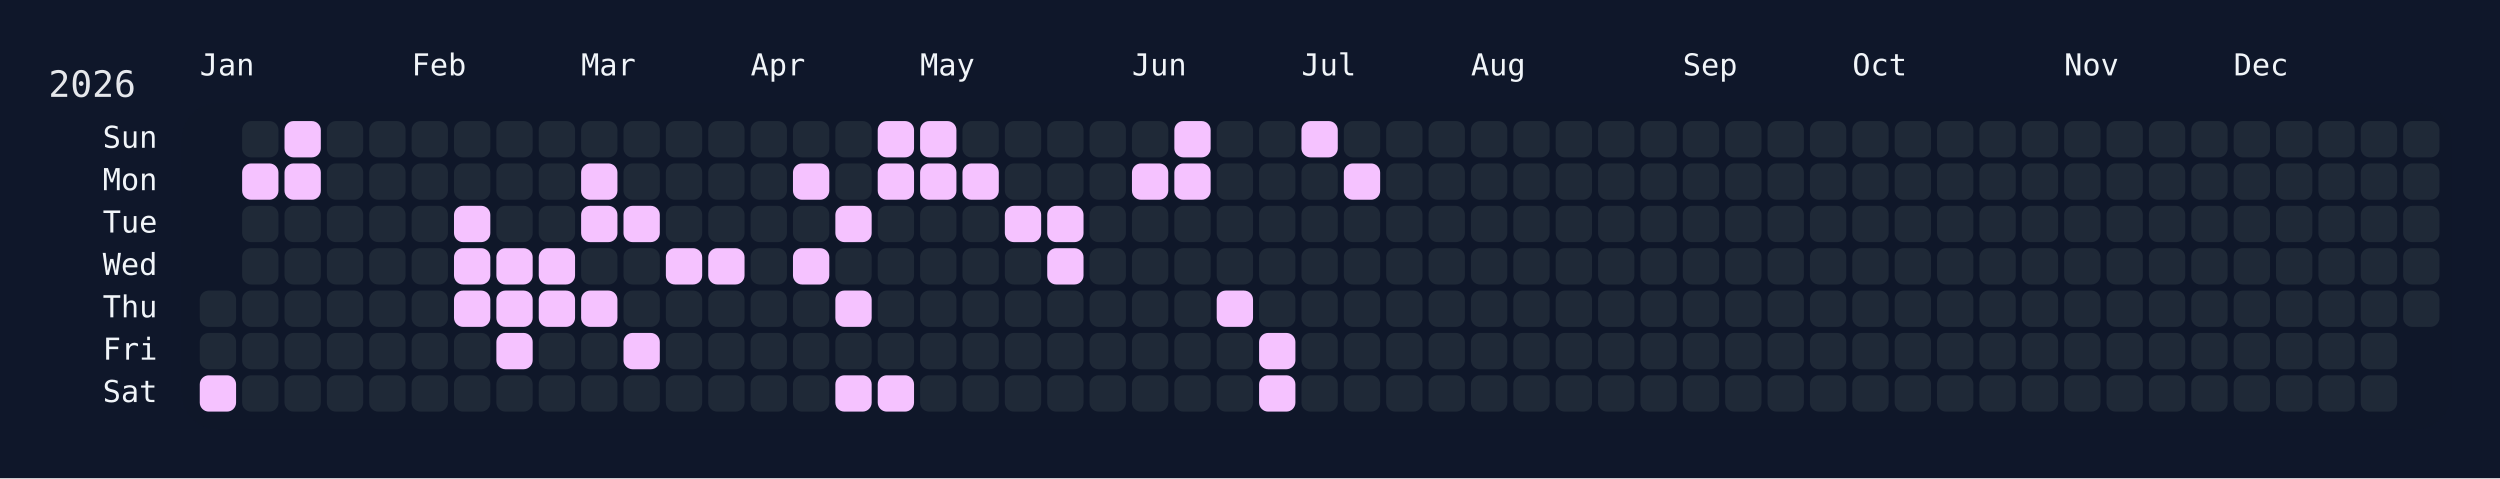
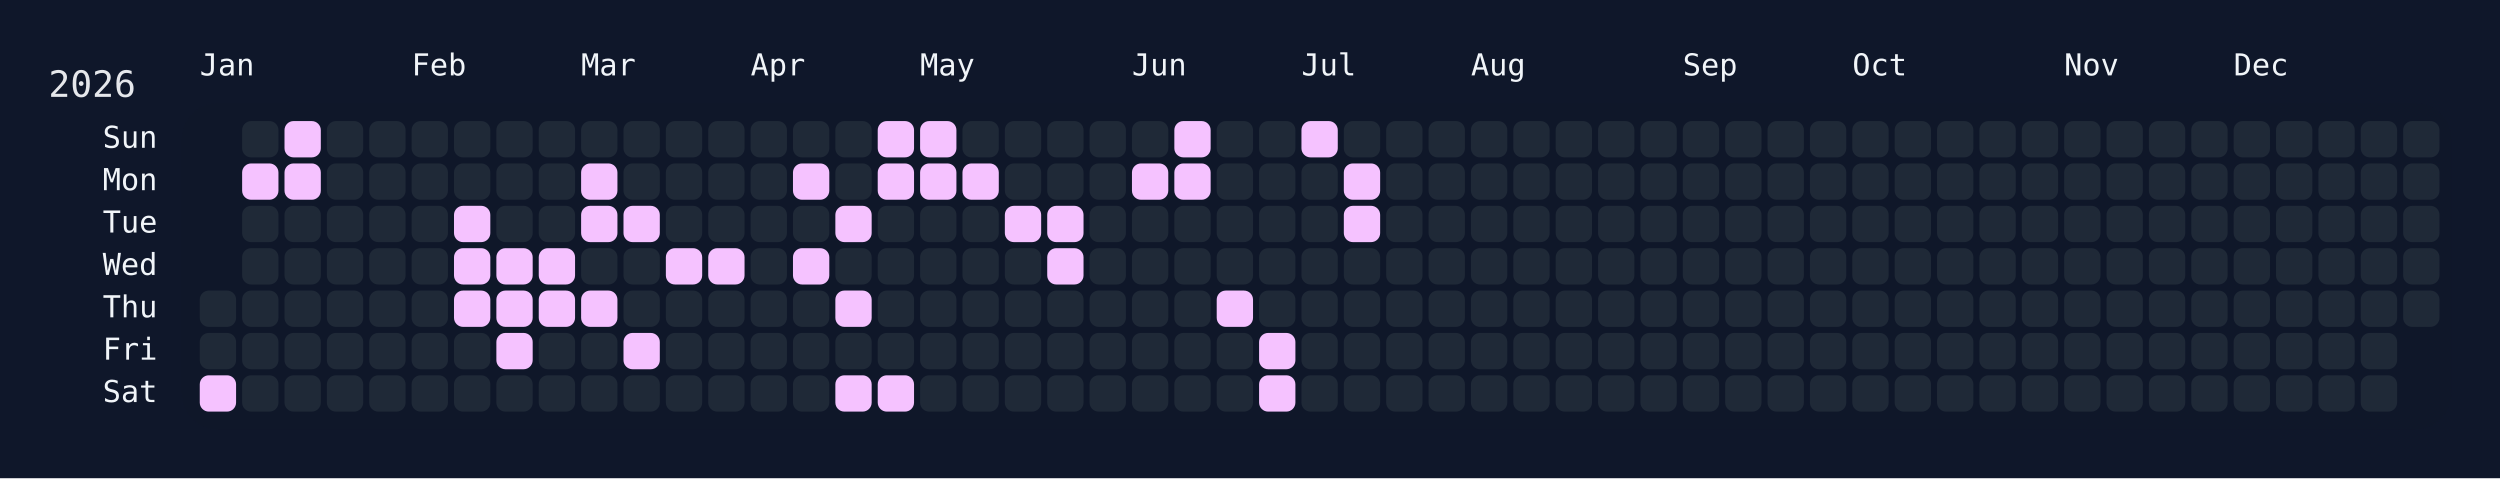
<svg xmlns="http://www.w3.org/2000/svg" width="826" height="158" viewBox="0 0 826 158">
  <rect width="826" height="158" fill="#0f172a" />
  <rect x="60" y="34" width="750" height="108" rx="12" ry="12" fill="rgba(15, 23, 42, 0.8)" />
  <text x="16" y="32" font-size="12" fill="#e5e7eb" font-family="JetBrains Mono, ui-monospace, SFMono-Regular, Menlo, Monaco, Consolas, monospace">2026</text>
  <text x="66" y="18" font-size="10" fill="#f1f5f9" font-family="JetBrains Mono, ui-monospace, SFMono-Regular, Menlo, Monaco, Consolas, monospace" dominant-baseline="hanging">Jan</text>
  <text x="136" y="18" font-size="10" fill="#f1f5f9" font-family="JetBrains Mono, ui-monospace, SFMono-Regular, Menlo, Monaco, Consolas, monospace" dominant-baseline="hanging">Feb</text>
  <text x="192" y="18" font-size="10" fill="#f1f5f9" font-family="JetBrains Mono, ui-monospace, SFMono-Regular, Menlo, Monaco, Consolas, monospace" dominant-baseline="hanging">Mar</text>
  <text x="248" y="18" font-size="10" fill="#f1f5f9" font-family="JetBrains Mono, ui-monospace, SFMono-Regular, Menlo, Monaco, Consolas, monospace" dominant-baseline="hanging">Apr</text>
  <text x="304" y="18" font-size="10" fill="#f1f5f9" font-family="JetBrains Mono, ui-monospace, SFMono-Regular, Menlo, Monaco, Consolas, monospace" dominant-baseline="hanging">May</text>
  <text x="374" y="18" font-size="10" fill="#f1f5f9" font-family="JetBrains Mono, ui-monospace, SFMono-Regular, Menlo, Monaco, Consolas, monospace" dominant-baseline="hanging">Jun</text>
  <text x="430" y="18" font-size="10" fill="#f1f5f9" font-family="JetBrains Mono, ui-monospace, SFMono-Regular, Menlo, Monaco, Consolas, monospace" dominant-baseline="hanging">Jul</text>
  <text x="486" y="18" font-size="10" fill="#f1f5f9" font-family="JetBrains Mono, ui-monospace, SFMono-Regular, Menlo, Monaco, Consolas, monospace" dominant-baseline="hanging">Aug</text>
  <text x="556" y="18" font-size="10" fill="#f1f5f9" font-family="JetBrains Mono, ui-monospace, SFMono-Regular, Menlo, Monaco, Consolas, monospace" dominant-baseline="hanging">Sep</text>
  <text x="612" y="18" font-size="10" fill="#f1f5f9" font-family="JetBrains Mono, ui-monospace, SFMono-Regular, Menlo, Monaco, Consolas, monospace" dominant-baseline="hanging">Oct</text>
  <text x="682" y="18" font-size="10" fill="#f1f5f9" font-family="JetBrains Mono, ui-monospace, SFMono-Regular, Menlo, Monaco, Consolas, monospace" dominant-baseline="hanging">Nov</text>
  <text x="738" y="18" font-size="10" fill="#f1f5f9" font-family="JetBrains Mono, ui-monospace, SFMono-Regular, Menlo, Monaco, Consolas, monospace" dominant-baseline="hanging">Dec</text>
  <text x="52" y="46.0" font-size="10" fill="#f1f5f9" font-family="JetBrains Mono, ui-monospace, SFMono-Regular, Menlo, Monaco, Consolas, monospace" text-anchor="end" dominant-baseline="middle">Sun</text>
  <text x="52" y="60.0" font-size="10" fill="#f1f5f9" font-family="JetBrains Mono, ui-monospace, SFMono-Regular, Menlo, Monaco, Consolas, monospace" text-anchor="end" dominant-baseline="middle">Mon</text>
  <text x="52" y="74.0" font-size="10" fill="#f1f5f9" font-family="JetBrains Mono, ui-monospace, SFMono-Regular, Menlo, Monaco, Consolas, monospace" text-anchor="end" dominant-baseline="middle">Tue</text>
  <text x="52" y="88.0" font-size="10" fill="#f1f5f9" font-family="JetBrains Mono, ui-monospace, SFMono-Regular, Menlo, Monaco, Consolas, monospace" text-anchor="end" dominant-baseline="middle">Wed</text>
  <text x="52" y="102.0" font-size="10" fill="#f1f5f9" font-family="JetBrains Mono, ui-monospace, SFMono-Regular, Menlo, Monaco, Consolas, monospace" text-anchor="end" dominant-baseline="middle">Thu</text>
  <text x="52" y="116.0" font-size="10" fill="#f1f5f9" font-family="JetBrains Mono, ui-monospace, SFMono-Regular, Menlo, Monaco, Consolas, monospace" text-anchor="end" dominant-baseline="middle">Fri</text>
  <text x="52" y="130.0" font-size="10" fill="#f1f5f9" font-family="JetBrains Mono, ui-monospace, SFMono-Regular, Menlo, Monaco, Consolas, monospace" text-anchor="end" dominant-baseline="middle">Sat</text>
  <g transform="translate(66,40)">
    <rect x="0" y="56" width="12" height="12" rx="3" ry="3" fill="#1f2937" data-date="2026-01-01" />
    <rect x="0" y="70" width="12" height="12" rx="3" ry="3" fill="#1f2937" data-date="2026-01-02" />
    <rect x="0" y="84" width="12" height="12" rx="3" ry="3" fill="#f5c2ff" data-date="2026-01-03" />
    <rect x="14" y="0" width="12" height="12" rx="3" ry="3" fill="#1f2937" data-date="2026-01-04" />
    <rect x="14" y="14" width="12" height="12" rx="3" ry="3" fill="#f5c2ff" data-date="2026-01-05" />
    <rect x="14" y="28" width="12" height="12" rx="3" ry="3" fill="#1f2937" data-date="2026-01-06" />
    <rect x="14" y="42" width="12" height="12" rx="3" ry="3" fill="#1f2937" data-date="2026-01-07" />
    <rect x="14" y="56" width="12" height="12" rx="3" ry="3" fill="#1f2937" data-date="2026-01-08" />
    <rect x="14" y="70" width="12" height="12" rx="3" ry="3" fill="#1f2937" data-date="2026-01-09" />
    <rect x="14" y="84" width="12" height="12" rx="3" ry="3" fill="#1f2937" data-date="2026-01-10" />
    <rect x="28" y="0" width="12" height="12" rx="3" ry="3" fill="#f5c2ff" data-date="2026-01-11" />
    <rect x="28" y="14" width="12" height="12" rx="3" ry="3" fill="#f5c2ff" data-date="2026-01-12" />
    <rect x="28" y="28" width="12" height="12" rx="3" ry="3" fill="#1f2937" data-date="2026-01-13" />
    <rect x="28" y="42" width="12" height="12" rx="3" ry="3" fill="#1f2937" data-date="2026-01-14" />
    <rect x="28" y="56" width="12" height="12" rx="3" ry="3" fill="#1f2937" data-date="2026-01-15" />
    <rect x="28" y="70" width="12" height="12" rx="3" ry="3" fill="#1f2937" data-date="2026-01-16" />
    <rect x="28" y="84" width="12" height="12" rx="3" ry="3" fill="#1f2937" data-date="2026-01-17" />
    <rect x="42" y="0" width="12" height="12" rx="3" ry="3" fill="#1f2937" data-date="2026-01-18" />
    <rect x="42" y="14" width="12" height="12" rx="3" ry="3" fill="#1f2937" data-date="2026-01-19" />
    <rect x="42" y="28" width="12" height="12" rx="3" ry="3" fill="#1f2937" data-date="2026-01-20" />
    <rect x="42" y="42" width="12" height="12" rx="3" ry="3" fill="#1f2937" data-date="2026-01-21" />
    <rect x="42" y="56" width="12" height="12" rx="3" ry="3" fill="#1f2937" data-date="2026-01-22" />
    <rect x="42" y="70" width="12" height="12" rx="3" ry="3" fill="#1f2937" data-date="2026-01-23" />
    <rect x="42" y="84" width="12" height="12" rx="3" ry="3" fill="#1f2937" data-date="2026-01-24" />
    <rect x="56" y="0" width="12" height="12" rx="3" ry="3" fill="#1f2937" data-date="2026-01-25" />
    <rect x="56" y="14" width="12" height="12" rx="3" ry="3" fill="#1f2937" data-date="2026-01-26" />
    <rect x="56" y="28" width="12" height="12" rx="3" ry="3" fill="#1f2937" data-date="2026-01-27" />
    <rect x="56" y="42" width="12" height="12" rx="3" ry="3" fill="#1f2937" data-date="2026-01-28" />
    <rect x="56" y="56" width="12" height="12" rx="3" ry="3" fill="#1f2937" data-date="2026-01-29" />
    <rect x="56" y="70" width="12" height="12" rx="3" ry="3" fill="#1f2937" data-date="2026-01-30" />
    <rect x="56" y="84" width="12" height="12" rx="3" ry="3" fill="#1f2937" data-date="2026-01-31" />
    <rect x="70" y="0" width="12" height="12" rx="3" ry="3" fill="#1f2937" data-date="2026-02-01" />
    <rect x="70" y="14" width="12" height="12" rx="3" ry="3" fill="#1f2937" data-date="2026-02-02" />
    <rect x="70" y="28" width="12" height="12" rx="3" ry="3" fill="#1f2937" data-date="2026-02-03" />
    <rect x="70" y="42" width="12" height="12" rx="3" ry="3" fill="#1f2937" data-date="2026-02-04" />
    <rect x="70" y="56" width="12" height="12" rx="3" ry="3" fill="#1f2937" data-date="2026-02-05" />
    <rect x="70" y="70" width="12" height="12" rx="3" ry="3" fill="#1f2937" data-date="2026-02-06" />
    <rect x="70" y="84" width="12" height="12" rx="3" ry="3" fill="#1f2937" data-date="2026-02-07" />
    <rect x="84" y="0" width="12" height="12" rx="3" ry="3" fill="#1f2937" data-date="2026-02-08" />
    <rect x="84" y="14" width="12" height="12" rx="3" ry="3" fill="#1f2937" data-date="2026-02-09" />
    <rect x="84" y="28" width="12" height="12" rx="3" ry="3" fill="#f5c2ff" data-date="2026-02-10" />
    <rect x="84" y="42" width="12" height="12" rx="3" ry="3" fill="#f5c2ff" data-date="2026-02-11" />
    <rect x="84" y="56" width="12" height="12" rx="3" ry="3" fill="#f5c2ff" data-date="2026-02-12" />
    <rect x="84" y="70" width="12" height="12" rx="3" ry="3" fill="#1f2937" data-date="2026-02-13" />
    <rect x="84" y="84" width="12" height="12" rx="3" ry="3" fill="#1f2937" data-date="2026-02-14" />
    <rect x="98" y="0" width="12" height="12" rx="3" ry="3" fill="#1f2937" data-date="2026-02-15" />
    <rect x="98" y="14" width="12" height="12" rx="3" ry="3" fill="#1f2937" data-date="2026-02-16" />
    <rect x="98" y="28" width="12" height="12" rx="3" ry="3" fill="#1f2937" data-date="2026-02-17" />
    <rect x="98" y="42" width="12" height="12" rx="3" ry="3" fill="#f5c2ff" data-date="2026-02-18" />
    <rect x="98" y="56" width="12" height="12" rx="3" ry="3" fill="#f5c2ff" data-date="2026-02-19" />
    <rect x="98" y="70" width="12" height="12" rx="3" ry="3" fill="#f5c2ff" data-date="2026-02-20" />
    <rect x="98" y="84" width="12" height="12" rx="3" ry="3" fill="#1f2937" data-date="2026-02-21" />
    <rect x="112" y="0" width="12" height="12" rx="3" ry="3" fill="#1f2937" data-date="2026-02-22" />
    <rect x="112" y="14" width="12" height="12" rx="3" ry="3" fill="#1f2937" data-date="2026-02-23" />
    <rect x="112" y="28" width="12" height="12" rx="3" ry="3" fill="#1f2937" data-date="2026-02-24" />
    <rect x="112" y="42" width="12" height="12" rx="3" ry="3" fill="#f5c2ff" data-date="2026-02-25" />
    <rect x="112" y="56" width="12" height="12" rx="3" ry="3" fill="#f5c2ff" data-date="2026-02-26" />
    <rect x="112" y="70" width="12" height="12" rx="3" ry="3" fill="#1f2937" data-date="2026-02-27" />
    <rect x="112" y="84" width="12" height="12" rx="3" ry="3" fill="#1f2937" data-date="2026-02-28" />
    <rect x="126" y="0" width="12" height="12" rx="3" ry="3" fill="#1f2937" data-date="2026-03-01" />
    <rect x="126" y="14" width="12" height="12" rx="3" ry="3" fill="#f5c2ff" data-date="2026-03-02" />
    <rect x="126" y="28" width="12" height="12" rx="3" ry="3" fill="#f5c2ff" data-date="2026-03-03" />
    <rect x="126" y="42" width="12" height="12" rx="3" ry="3" fill="#1f2937" data-date="2026-03-04" />
    <rect x="126" y="56" width="12" height="12" rx="3" ry="3" fill="#f5c2ff" data-date="2026-03-05" />
    <rect x="126" y="70" width="12" height="12" rx="3" ry="3" fill="#1f2937" data-date="2026-03-06" />
    <rect x="126" y="84" width="12" height="12" rx="3" ry="3" fill="#1f2937" data-date="2026-03-07" />
    <rect x="140" y="0" width="12" height="12" rx="3" ry="3" fill="#1f2937" data-date="2026-03-08" />
    <rect x="140" y="14" width="12" height="12" rx="3" ry="3" fill="#1f2937" data-date="2026-03-09" />
    <rect x="140" y="28" width="12" height="12" rx="3" ry="3" fill="#f5c2ff" data-date="2026-03-10" />
    <rect x="140" y="42" width="12" height="12" rx="3" ry="3" fill="#1f2937" data-date="2026-03-11" />
    <rect x="140" y="56" width="12" height="12" rx="3" ry="3" fill="#1f2937" data-date="2026-03-12" />
    <rect x="140" y="70" width="12" height="12" rx="3" ry="3" fill="#f5c2ff" data-date="2026-03-13" />
    <rect x="140" y="84" width="12" height="12" rx="3" ry="3" fill="#1f2937" data-date="2026-03-14" />
    <rect x="154" y="0" width="12" height="12" rx="3" ry="3" fill="#1f2937" data-date="2026-03-15" />
    <rect x="154" y="14" width="12" height="12" rx="3" ry="3" fill="#1f2937" data-date="2026-03-16" />
    <rect x="154" y="28" width="12" height="12" rx="3" ry="3" fill="#1f2937" data-date="2026-03-17" />
    <rect x="154" y="42" width="12" height="12" rx="3" ry="3" fill="#f5c2ff" data-date="2026-03-18" />
    <rect x="154" y="56" width="12" height="12" rx="3" ry="3" fill="#1f2937" data-date="2026-03-19" />
    <rect x="154" y="70" width="12" height="12" rx="3" ry="3" fill="#1f2937" data-date="2026-03-20" />
    <rect x="154" y="84" width="12" height="12" rx="3" ry="3" fill="#1f2937" data-date="2026-03-21" />
    <rect x="168" y="0" width="12" height="12" rx="3" ry="3" fill="#1f2937" data-date="2026-03-22" />
    <rect x="168" y="14" width="12" height="12" rx="3" ry="3" fill="#1f2937" data-date="2026-03-23" />
    <rect x="168" y="28" width="12" height="12" rx="3" ry="3" fill="#1f2937" data-date="2026-03-24" />
    <rect x="168" y="42" width="12" height="12" rx="3" ry="3" fill="#f5c2ff" data-date="2026-03-25" />
    <rect x="168" y="56" width="12" height="12" rx="3" ry="3" fill="#1f2937" data-date="2026-03-26" />
    <rect x="168" y="70" width="12" height="12" rx="3" ry="3" fill="#1f2937" data-date="2026-03-27" />
    <rect x="168" y="84" width="12" height="12" rx="3" ry="3" fill="#1f2937" data-date="2026-03-28" />
    <rect x="182" y="0" width="12" height="12" rx="3" ry="3" fill="#1f2937" data-date="2026-03-29" />
    <rect x="182" y="14" width="12" height="12" rx="3" ry="3" fill="#1f2937" data-date="2026-03-30" />
    <rect x="182" y="28" width="12" height="12" rx="3" ry="3" fill="#1f2937" data-date="2026-03-31" />
    <rect x="182" y="42" width="12" height="12" rx="3" ry="3" fill="#1f2937" data-date="2026-04-01" />
    <rect x="182" y="56" width="12" height="12" rx="3" ry="3" fill="#1f2937" data-date="2026-04-02" />
    <rect x="182" y="70" width="12" height="12" rx="3" ry="3" fill="#1f2937" data-date="2026-04-03" />
    <rect x="182" y="84" width="12" height="12" rx="3" ry="3" fill="#1f2937" data-date="2026-04-04" />
    <rect x="196" y="0" width="12" height="12" rx="3" ry="3" fill="#1f2937" data-date="2026-04-05" />
    <rect x="196" y="14" width="12" height="12" rx="3" ry="3" fill="#f5c2ff" data-date="2026-04-06" />
    <rect x="196" y="28" width="12" height="12" rx="3" ry="3" fill="#1f2937" data-date="2026-04-07" />
    <rect x="196" y="42" width="12" height="12" rx="3" ry="3" fill="#f5c2ff" data-date="2026-04-08" />
    <rect x="196" y="56" width="12" height="12" rx="3" ry="3" fill="#1f2937" data-date="2026-04-09" />
    <rect x="196" y="70" width="12" height="12" rx="3" ry="3" fill="#1f2937" data-date="2026-04-10" />
    <rect x="196" y="84" width="12" height="12" rx="3" ry="3" fill="#1f2937" data-date="2026-04-11" />
    <rect x="210" y="0" width="12" height="12" rx="3" ry="3" fill="#1f2937" data-date="2026-04-12" />
    <rect x="210" y="14" width="12" height="12" rx="3" ry="3" fill="#1f2937" data-date="2026-04-13" />
    <rect x="210" y="28" width="12" height="12" rx="3" ry="3" fill="#f5c2ff" data-date="2026-04-14" />
    <rect x="210" y="42" width="12" height="12" rx="3" ry="3" fill="#1f2937" data-date="2026-04-15" />
    <rect x="210" y="56" width="12" height="12" rx="3" ry="3" fill="#f5c2ff" data-date="2026-04-16" />
    <rect x="210" y="70" width="12" height="12" rx="3" ry="3" fill="#1f2937" data-date="2026-04-17" />
    <rect x="210" y="84" width="12" height="12" rx="3" ry="3" fill="#f5c2ff" data-date="2026-04-18" />
    <rect x="224" y="0" width="12" height="12" rx="3" ry="3" fill="#f5c2ff" data-date="2026-04-19" />
    <rect x="224" y="14" width="12" height="12" rx="3" ry="3" fill="#f5c2ff" data-date="2026-04-20" />
    <rect x="224" y="28" width="12" height="12" rx="3" ry="3" fill="#1f2937" data-date="2026-04-21" />
    <rect x="224" y="42" width="12" height="12" rx="3" ry="3" fill="#1f2937" data-date="2026-04-22" />
    <rect x="224" y="56" width="12" height="12" rx="3" ry="3" fill="#1f2937" data-date="2026-04-23" />
    <rect x="224" y="70" width="12" height="12" rx="3" ry="3" fill="#1f2937" data-date="2026-04-24" />
    <rect x="224" y="84" width="12" height="12" rx="3" ry="3" fill="#f5c2ff" data-date="2026-04-25" />
    <rect x="238" y="0" width="12" height="12" rx="3" ry="3" fill="#f5c2ff" data-date="2026-04-26" />
    <rect x="238" y="14" width="12" height="12" rx="3" ry="3" fill="#f5c2ff" data-date="2026-04-27" />
    <rect x="238" y="28" width="12" height="12" rx="3" ry="3" fill="#1f2937" data-date="2026-04-28" />
    <rect x="238" y="42" width="12" height="12" rx="3" ry="3" fill="#1f2937" data-date="2026-04-29" />
    <rect x="238" y="56" width="12" height="12" rx="3" ry="3" fill="#1f2937" data-date="2026-04-30" />
    <rect x="238" y="70" width="12" height="12" rx="3" ry="3" fill="#1f2937" data-date="2026-05-01" />
    <rect x="238" y="84" width="12" height="12" rx="3" ry="3" fill="#1f2937" data-date="2026-05-02" />
    <rect x="252" y="0" width="12" height="12" rx="3" ry="3" fill="#1f2937" data-date="2026-05-03" />
    <rect x="252" y="14" width="12" height="12" rx="3" ry="3" fill="#f5c2ff" data-date="2026-05-04" />
    <rect x="252" y="28" width="12" height="12" rx="3" ry="3" fill="#1f2937" data-date="2026-05-05" />
    <rect x="252" y="42" width="12" height="12" rx="3" ry="3" fill="#1f2937" data-date="2026-05-06" />
    <rect x="252" y="56" width="12" height="12" rx="3" ry="3" fill="#1f2937" data-date="2026-05-07" />
    <rect x="252" y="70" width="12" height="12" rx="3" ry="3" fill="#1f2937" data-date="2026-05-08" />
    <rect x="252" y="84" width="12" height="12" rx="3" ry="3" fill="#1f2937" data-date="2026-05-09" />
    <rect x="266" y="0" width="12" height="12" rx="3" ry="3" fill="#1f2937" data-date="2026-05-10" />
    <rect x="266" y="14" width="12" height="12" rx="3" ry="3" fill="#1f2937" data-date="2026-05-11" />
    <rect x="266" y="28" width="12" height="12" rx="3" ry="3" fill="#f5c2ff" data-date="2026-05-12" />
    <rect x="266" y="42" width="12" height="12" rx="3" ry="3" fill="#1f2937" data-date="2026-05-13" />
    <rect x="266" y="56" width="12" height="12" rx="3" ry="3" fill="#1f2937" data-date="2026-05-14" />
    <rect x="266" y="70" width="12" height="12" rx="3" ry="3" fill="#1f2937" data-date="2026-05-15" />
    <rect x="266" y="84" width="12" height="12" rx="3" ry="3" fill="#1f2937" data-date="2026-05-16" />
    <rect x="280" y="0" width="12" height="12" rx="3" ry="3" fill="#1f2937" data-date="2026-05-17" />
    <rect x="280" y="14" width="12" height="12" rx="3" ry="3" fill="#1f2937" data-date="2026-05-18" />
    <rect x="280" y="28" width="12" height="12" rx="3" ry="3" fill="#f5c2ff" data-date="2026-05-19" />
    <rect x="280" y="42" width="12" height="12" rx="3" ry="3" fill="#f5c2ff" data-date="2026-05-20" />
    <rect x="280" y="56" width="12" height="12" rx="3" ry="3" fill="#1f2937" data-date="2026-05-21" />
    <rect x="280" y="70" width="12" height="12" rx="3" ry="3" fill="#1f2937" data-date="2026-05-22" />
    <rect x="280" y="84" width="12" height="12" rx="3" ry="3" fill="#1f2937" data-date="2026-05-23" />
    <rect x="294" y="0" width="12" height="12" rx="3" ry="3" fill="#1f2937" data-date="2026-05-24" />
    <rect x="294" y="14" width="12" height="12" rx="3" ry="3" fill="#1f2937" data-date="2026-05-25" />
    <rect x="294" y="28" width="12" height="12" rx="3" ry="3" fill="#1f2937" data-date="2026-05-26" />
    <rect x="294" y="42" width="12" height="12" rx="3" ry="3" fill="#1f2937" data-date="2026-05-27" />
    <rect x="294" y="56" width="12" height="12" rx="3" ry="3" fill="#1f2937" data-date="2026-05-28" />
    <rect x="294" y="70" width="12" height="12" rx="3" ry="3" fill="#1f2937" data-date="2026-05-29" />
    <rect x="294" y="84" width="12" height="12" rx="3" ry="3" fill="#1f2937" data-date="2026-05-30" />
    <rect x="308" y="0" width="12" height="12" rx="3" ry="3" fill="#1f2937" data-date="2026-05-31" />
    <rect x="308" y="14" width="12" height="12" rx="3" ry="3" fill="#f5c2ff" data-date="2026-06-01" />
    <rect x="308" y="28" width="12" height="12" rx="3" ry="3" fill="#1f2937" data-date="2026-06-02" />
    <rect x="308" y="42" width="12" height="12" rx="3" ry="3" fill="#1f2937" data-date="2026-06-03" />
    <rect x="308" y="56" width="12" height="12" rx="3" ry="3" fill="#1f2937" data-date="2026-06-04" />
    <rect x="308" y="70" width="12" height="12" rx="3" ry="3" fill="#1f2937" data-date="2026-06-05" />
    <rect x="308" y="84" width="12" height="12" rx="3" ry="3" fill="#1f2937" data-date="2026-06-06" />
    <rect x="322" y="0" width="12" height="12" rx="3" ry="3" fill="#f5c2ff" data-date="2026-06-07" />
    <rect x="322" y="14" width="12" height="12" rx="3" ry="3" fill="#f5c2ff" data-date="2026-06-08" />
    <rect x="322" y="28" width="12" height="12" rx="3" ry="3" fill="#1f2937" data-date="2026-06-09" />
    <rect x="322" y="42" width="12" height="12" rx="3" ry="3" fill="#1f2937" data-date="2026-06-10" />
    <rect x="322" y="56" width="12" height="12" rx="3" ry="3" fill="#1f2937" data-date="2026-06-11" />
    <rect x="322" y="70" width="12" height="12" rx="3" ry="3" fill="#1f2937" data-date="2026-06-12" />
    <rect x="322" y="84" width="12" height="12" rx="3" ry="3" fill="#1f2937" data-date="2026-06-13" />
    <rect x="336" y="0" width="12" height="12" rx="3" ry="3" fill="#1f2937" data-date="2026-06-14" />
    <rect x="336" y="14" width="12" height="12" rx="3" ry="3" fill="#1f2937" data-date="2026-06-15" />
    <rect x="336" y="28" width="12" height="12" rx="3" ry="3" fill="#1f2937" data-date="2026-06-16" />
    <rect x="336" y="42" width="12" height="12" rx="3" ry="3" fill="#1f2937" data-date="2026-06-17" />
    <rect x="336" y="56" width="12" height="12" rx="3" ry="3" fill="#f5c2ff" data-date="2026-06-18" />
    <rect x="336" y="70" width="12" height="12" rx="3" ry="3" fill="#1f2937" data-date="2026-06-19" />
    <rect x="336" y="84" width="12" height="12" rx="3" ry="3" fill="#1f2937" data-date="2026-06-20" />
    <rect x="350" y="0" width="12" height="12" rx="3" ry="3" fill="#1f2937" data-date="2026-06-21" />
    <rect x="350" y="14" width="12" height="12" rx="3" ry="3" fill="#1f2937" data-date="2026-06-22" />
    <rect x="350" y="28" width="12" height="12" rx="3" ry="3" fill="#1f2937" data-date="2026-06-23" />
    <rect x="350" y="42" width="12" height="12" rx="3" ry="3" fill="#1f2937" data-date="2026-06-24" />
    <rect x="350" y="56" width="12" height="12" rx="3" ry="3" fill="#1f2937" data-date="2026-06-25" />
    <rect x="350" y="70" width="12" height="12" rx="3" ry="3" fill="#f5c2ff" data-date="2026-06-26" />
    <rect x="350" y="84" width="12" height="12" rx="3" ry="3" fill="#f5c2ff" data-date="2026-06-27" />
    <rect x="364" y="0" width="12" height="12" rx="3" ry="3" fill="#f5c2ff" data-date="2026-06-28" />
    <rect x="364" y="14" width="12" height="12" rx="3" ry="3" fill="#1f2937" data-date="2026-06-29" />
    <rect x="364" y="28" width="12" height="12" rx="3" ry="3" fill="#1f2937" data-date="2026-06-30" />
    <rect x="364" y="42" width="12" height="12" rx="3" ry="3" fill="#1f2937" data-date="2026-07-01" />
    <rect x="364" y="56" width="12" height="12" rx="3" ry="3" fill="#1f2937" data-date="2026-07-02" />
    <rect x="364" y="70" width="12" height="12" rx="3" ry="3" fill="#1f2937" data-date="2026-07-03" />
    <rect x="364" y="84" width="12" height="12" rx="3" ry="3" fill="#1f2937" data-date="2026-07-04" />
    <rect x="378" y="0" width="12" height="12" rx="3" ry="3" fill="#1f2937" data-date="2026-07-05" />
    <rect x="378" y="14" width="12" height="12" rx="3" ry="3" fill="#f5c2ff" data-date="2026-07-06" />
-     <rect x="378" y="28" width="12" height="12" rx="3" ry="3" fill="#1f2937" data-date="2026-07-07" />
+     <rect x="378" y="28" width="12" height="12" rx="3" ry="3" fill="#f5c2ff" data-date="2026-07-07" />
    <rect x="378" y="42" width="12" height="12" rx="3" ry="3" fill="#1f2937" data-date="2026-07-08" />
    <rect x="378" y="56" width="12" height="12" rx="3" ry="3" fill="#1f2937" data-date="2026-07-09" />
    <rect x="378" y="70" width="12" height="12" rx="3" ry="3" fill="#1f2937" data-date="2026-07-10" />
    <rect x="378" y="84" width="12" height="12" rx="3" ry="3" fill="#1f2937" data-date="2026-07-11" />
    <rect x="392" y="0" width="12" height="12" rx="3" ry="3" fill="#1f2937" data-date="2026-07-12" />
    <rect x="392" y="14" width="12" height="12" rx="3" ry="3" fill="#1f2937" data-date="2026-07-13" />
    <rect x="392" y="28" width="12" height="12" rx="3" ry="3" fill="#1f2937" data-date="2026-07-14" />
    <rect x="392" y="42" width="12" height="12" rx="3" ry="3" fill="#1f2937" data-date="2026-07-15" />
    <rect x="392" y="56" width="12" height="12" rx="3" ry="3" fill="#1f2937" data-date="2026-07-16" />
    <rect x="392" y="70" width="12" height="12" rx="3" ry="3" fill="#1f2937" data-date="2026-07-17" />
    <rect x="392" y="84" width="12" height="12" rx="3" ry="3" fill="#1f2937" data-date="2026-07-18" />
    <rect x="406" y="0" width="12" height="12" rx="3" ry="3" fill="#1f2937" data-date="2026-07-19" />
    <rect x="406" y="14" width="12" height="12" rx="3" ry="3" fill="#1f2937" data-date="2026-07-20" />
    <rect x="406" y="28" width="12" height="12" rx="3" ry="3" fill="#1f2937" data-date="2026-07-21" />
    <rect x="406" y="42" width="12" height="12" rx="3" ry="3" fill="#1f2937" data-date="2026-07-22" />
    <rect x="406" y="56" width="12" height="12" rx="3" ry="3" fill="#1f2937" data-date="2026-07-23" />
    <rect x="406" y="70" width="12" height="12" rx="3" ry="3" fill="#1f2937" data-date="2026-07-24" />
    <rect x="406" y="84" width="12" height="12" rx="3" ry="3" fill="#1f2937" data-date="2026-07-25" />
    <rect x="420" y="0" width="12" height="12" rx="3" ry="3" fill="#1f2937" data-date="2026-07-26" />
    <rect x="420" y="14" width="12" height="12" rx="3" ry="3" fill="#1f2937" data-date="2026-07-27" />
    <rect x="420" y="28" width="12" height="12" rx="3" ry="3" fill="#1f2937" data-date="2026-07-28" />
    <rect x="420" y="42" width="12" height="12" rx="3" ry="3" fill="#1f2937" data-date="2026-07-29" />
    <rect x="420" y="56" width="12" height="12" rx="3" ry="3" fill="#1f2937" data-date="2026-07-30" />
    <rect x="420" y="70" width="12" height="12" rx="3" ry="3" fill="#1f2937" data-date="2026-07-31" />
    <rect x="420" y="84" width="12" height="12" rx="3" ry="3" fill="#1f2937" data-date="2026-08-01" />
    <rect x="434" y="0" width="12" height="12" rx="3" ry="3" fill="#1f2937" data-date="2026-08-02" />
    <rect x="434" y="14" width="12" height="12" rx="3" ry="3" fill="#1f2937" data-date="2026-08-03" />
    <rect x="434" y="28" width="12" height="12" rx="3" ry="3" fill="#1f2937" data-date="2026-08-04" />
    <rect x="434" y="42" width="12" height="12" rx="3" ry="3" fill="#1f2937" data-date="2026-08-05" />
    <rect x="434" y="56" width="12" height="12" rx="3" ry="3" fill="#1f2937" data-date="2026-08-06" />
    <rect x="434" y="70" width="12" height="12" rx="3" ry="3" fill="#1f2937" data-date="2026-08-07" />
    <rect x="434" y="84" width="12" height="12" rx="3" ry="3" fill="#1f2937" data-date="2026-08-08" />
    <rect x="448" y="0" width="12" height="12" rx="3" ry="3" fill="#1f2937" data-date="2026-08-09" />
    <rect x="448" y="14" width="12" height="12" rx="3" ry="3" fill="#1f2937" data-date="2026-08-10" />
    <rect x="448" y="28" width="12" height="12" rx="3" ry="3" fill="#1f2937" data-date="2026-08-11" />
    <rect x="448" y="42" width="12" height="12" rx="3" ry="3" fill="#1f2937" data-date="2026-08-12" />
    <rect x="448" y="56" width="12" height="12" rx="3" ry="3" fill="#1f2937" data-date="2026-08-13" />
    <rect x="448" y="70" width="12" height="12" rx="3" ry="3" fill="#1f2937" data-date="2026-08-14" />
    <rect x="448" y="84" width="12" height="12" rx="3" ry="3" fill="#1f2937" data-date="2026-08-15" />
    <rect x="462" y="0" width="12" height="12" rx="3" ry="3" fill="#1f2937" data-date="2026-08-16" />
    <rect x="462" y="14" width="12" height="12" rx="3" ry="3" fill="#1f2937" data-date="2026-08-17" />
    <rect x="462" y="28" width="12" height="12" rx="3" ry="3" fill="#1f2937" data-date="2026-08-18" />
    <rect x="462" y="42" width="12" height="12" rx="3" ry="3" fill="#1f2937" data-date="2026-08-19" />
    <rect x="462" y="56" width="12" height="12" rx="3" ry="3" fill="#1f2937" data-date="2026-08-20" />
    <rect x="462" y="70" width="12" height="12" rx="3" ry="3" fill="#1f2937" data-date="2026-08-21" />
    <rect x="462" y="84" width="12" height="12" rx="3" ry="3" fill="#1f2937" data-date="2026-08-22" />
    <rect x="476" y="0" width="12" height="12" rx="3" ry="3" fill="#1f2937" data-date="2026-08-23" />
    <rect x="476" y="14" width="12" height="12" rx="3" ry="3" fill="#1f2937" data-date="2026-08-24" />
    <rect x="476" y="28" width="12" height="12" rx="3" ry="3" fill="#1f2937" data-date="2026-08-25" />
    <rect x="476" y="42" width="12" height="12" rx="3" ry="3" fill="#1f2937" data-date="2026-08-26" />
    <rect x="476" y="56" width="12" height="12" rx="3" ry="3" fill="#1f2937" data-date="2026-08-27" />
    <rect x="476" y="70" width="12" height="12" rx="3" ry="3" fill="#1f2937" data-date="2026-08-28" />
    <rect x="476" y="84" width="12" height="12" rx="3" ry="3" fill="#1f2937" data-date="2026-08-29" />
    <rect x="490" y="0" width="12" height="12" rx="3" ry="3" fill="#1f2937" data-date="2026-08-30" />
    <rect x="490" y="14" width="12" height="12" rx="3" ry="3" fill="#1f2937" data-date="2026-08-31" />
    <rect x="490" y="28" width="12" height="12" rx="3" ry="3" fill="#1f2937" data-date="2026-09-01" />
    <rect x="490" y="42" width="12" height="12" rx="3" ry="3" fill="#1f2937" data-date="2026-09-02" />
    <rect x="490" y="56" width="12" height="12" rx="3" ry="3" fill="#1f2937" data-date="2026-09-03" />
    <rect x="490" y="70" width="12" height="12" rx="3" ry="3" fill="#1f2937" data-date="2026-09-04" />
    <rect x="490" y="84" width="12" height="12" rx="3" ry="3" fill="#1f2937" data-date="2026-09-05" />
    <rect x="504" y="0" width="12" height="12" rx="3" ry="3" fill="#1f2937" data-date="2026-09-06" />
    <rect x="504" y="14" width="12" height="12" rx="3" ry="3" fill="#1f2937" data-date="2026-09-07" />
    <rect x="504" y="28" width="12" height="12" rx="3" ry="3" fill="#1f2937" data-date="2026-09-08" />
    <rect x="504" y="42" width="12" height="12" rx="3" ry="3" fill="#1f2937" data-date="2026-09-09" />
    <rect x="504" y="56" width="12" height="12" rx="3" ry="3" fill="#1f2937" data-date="2026-09-10" />
    <rect x="504" y="70" width="12" height="12" rx="3" ry="3" fill="#1f2937" data-date="2026-09-11" />
    <rect x="504" y="84" width="12" height="12" rx="3" ry="3" fill="#1f2937" data-date="2026-09-12" />
    <rect x="518" y="0" width="12" height="12" rx="3" ry="3" fill="#1f2937" data-date="2026-09-13" />
    <rect x="518" y="14" width="12" height="12" rx="3" ry="3" fill="#1f2937" data-date="2026-09-14" />
    <rect x="518" y="28" width="12" height="12" rx="3" ry="3" fill="#1f2937" data-date="2026-09-15" />
    <rect x="518" y="42" width="12" height="12" rx="3" ry="3" fill="#1f2937" data-date="2026-09-16" />
    <rect x="518" y="56" width="12" height="12" rx="3" ry="3" fill="#1f2937" data-date="2026-09-17" />
    <rect x="518" y="70" width="12" height="12" rx="3" ry="3" fill="#1f2937" data-date="2026-09-18" />
    <rect x="518" y="84" width="12" height="12" rx="3" ry="3" fill="#1f2937" data-date="2026-09-19" />
    <rect x="532" y="0" width="12" height="12" rx="3" ry="3" fill="#1f2937" data-date="2026-09-20" />
    <rect x="532" y="14" width="12" height="12" rx="3" ry="3" fill="#1f2937" data-date="2026-09-21" />
    <rect x="532" y="28" width="12" height="12" rx="3" ry="3" fill="#1f2937" data-date="2026-09-22" />
    <rect x="532" y="42" width="12" height="12" rx="3" ry="3" fill="#1f2937" data-date="2026-09-23" />
    <rect x="532" y="56" width="12" height="12" rx="3" ry="3" fill="#1f2937" data-date="2026-09-24" />
    <rect x="532" y="70" width="12" height="12" rx="3" ry="3" fill="#1f2937" data-date="2026-09-25" />
    <rect x="532" y="84" width="12" height="12" rx="3" ry="3" fill="#1f2937" data-date="2026-09-26" />
    <rect x="546" y="0" width="12" height="12" rx="3" ry="3" fill="#1f2937" data-date="2026-09-27" />
    <rect x="546" y="14" width="12" height="12" rx="3" ry="3" fill="#1f2937" data-date="2026-09-28" />
    <rect x="546" y="28" width="12" height="12" rx="3" ry="3" fill="#1f2937" data-date="2026-09-29" />
    <rect x="546" y="42" width="12" height="12" rx="3" ry="3" fill="#1f2937" data-date="2026-09-30" />
    <rect x="546" y="56" width="12" height="12" rx="3" ry="3" fill="#1f2937" data-date="2026-10-01" />
    <rect x="546" y="70" width="12" height="12" rx="3" ry="3" fill="#1f2937" data-date="2026-10-02" />
    <rect x="546" y="84" width="12" height="12" rx="3" ry="3" fill="#1f2937" data-date="2026-10-03" />
    <rect x="560" y="0" width="12" height="12" rx="3" ry="3" fill="#1f2937" data-date="2026-10-04" />
    <rect x="560" y="14" width="12" height="12" rx="3" ry="3" fill="#1f2937" data-date="2026-10-05" />
    <rect x="560" y="28" width="12" height="12" rx="3" ry="3" fill="#1f2937" data-date="2026-10-06" />
    <rect x="560" y="42" width="12" height="12" rx="3" ry="3" fill="#1f2937" data-date="2026-10-07" />
    <rect x="560" y="56" width="12" height="12" rx="3" ry="3" fill="#1f2937" data-date="2026-10-08" />
    <rect x="560" y="70" width="12" height="12" rx="3" ry="3" fill="#1f2937" data-date="2026-10-09" />
    <rect x="560" y="84" width="12" height="12" rx="3" ry="3" fill="#1f2937" data-date="2026-10-10" />
    <rect x="574" y="0" width="12" height="12" rx="3" ry="3" fill="#1f2937" data-date="2026-10-11" />
    <rect x="574" y="14" width="12" height="12" rx="3" ry="3" fill="#1f2937" data-date="2026-10-12" />
    <rect x="574" y="28" width="12" height="12" rx="3" ry="3" fill="#1f2937" data-date="2026-10-13" />
    <rect x="574" y="42" width="12" height="12" rx="3" ry="3" fill="#1f2937" data-date="2026-10-14" />
    <rect x="574" y="56" width="12" height="12" rx="3" ry="3" fill="#1f2937" data-date="2026-10-15" />
    <rect x="574" y="70" width="12" height="12" rx="3" ry="3" fill="#1f2937" data-date="2026-10-16" />
    <rect x="574" y="84" width="12" height="12" rx="3" ry="3" fill="#1f2937" data-date="2026-10-17" />
    <rect x="588" y="0" width="12" height="12" rx="3" ry="3" fill="#1f2937" data-date="2026-10-18" />
    <rect x="588" y="14" width="12" height="12" rx="3" ry="3" fill="#1f2937" data-date="2026-10-19" />
    <rect x="588" y="28" width="12" height="12" rx="3" ry="3" fill="#1f2937" data-date="2026-10-20" />
    <rect x="588" y="42" width="12" height="12" rx="3" ry="3" fill="#1f2937" data-date="2026-10-21" />
    <rect x="588" y="56" width="12" height="12" rx="3" ry="3" fill="#1f2937" data-date="2026-10-22" />
    <rect x="588" y="70" width="12" height="12" rx="3" ry="3" fill="#1f2937" data-date="2026-10-23" />
    <rect x="588" y="84" width="12" height="12" rx="3" ry="3" fill="#1f2937" data-date="2026-10-24" />
    <rect x="602" y="0" width="12" height="12" rx="3" ry="3" fill="#1f2937" data-date="2026-10-25" />
    <rect x="602" y="14" width="12" height="12" rx="3" ry="3" fill="#1f2937" data-date="2026-10-26" />
    <rect x="602" y="28" width="12" height="12" rx="3" ry="3" fill="#1f2937" data-date="2026-10-27" />
    <rect x="602" y="42" width="12" height="12" rx="3" ry="3" fill="#1f2937" data-date="2026-10-28" />
    <rect x="602" y="56" width="12" height="12" rx="3" ry="3" fill="#1f2937" data-date="2026-10-29" />
    <rect x="602" y="70" width="12" height="12" rx="3" ry="3" fill="#1f2937" data-date="2026-10-30" />
    <rect x="602" y="84" width="12" height="12" rx="3" ry="3" fill="#1f2937" data-date="2026-10-31" />
    <rect x="616" y="0" width="12" height="12" rx="3" ry="3" fill="#1f2937" data-date="2026-11-01" />
    <rect x="616" y="14" width="12" height="12" rx="3" ry="3" fill="#1f2937" data-date="2026-11-02" />
    <rect x="616" y="28" width="12" height="12" rx="3" ry="3" fill="#1f2937" data-date="2026-11-03" />
    <rect x="616" y="42" width="12" height="12" rx="3" ry="3" fill="#1f2937" data-date="2026-11-04" />
    <rect x="616" y="56" width="12" height="12" rx="3" ry="3" fill="#1f2937" data-date="2026-11-05" />
    <rect x="616" y="70" width="12" height="12" rx="3" ry="3" fill="#1f2937" data-date="2026-11-06" />
    <rect x="616" y="84" width="12" height="12" rx="3" ry="3" fill="#1f2937" data-date="2026-11-07" />
    <rect x="630" y="0" width="12" height="12" rx="3" ry="3" fill="#1f2937" data-date="2026-11-08" />
    <rect x="630" y="14" width="12" height="12" rx="3" ry="3" fill="#1f2937" data-date="2026-11-09" />
    <rect x="630" y="28" width="12" height="12" rx="3" ry="3" fill="#1f2937" data-date="2026-11-10" />
    <rect x="630" y="42" width="12" height="12" rx="3" ry="3" fill="#1f2937" data-date="2026-11-11" />
    <rect x="630" y="56" width="12" height="12" rx="3" ry="3" fill="#1f2937" data-date="2026-11-12" />
    <rect x="630" y="70" width="12" height="12" rx="3" ry="3" fill="#1f2937" data-date="2026-11-13" />
    <rect x="630" y="84" width="12" height="12" rx="3" ry="3" fill="#1f2937" data-date="2026-11-14" />
    <rect x="644" y="0" width="12" height="12" rx="3" ry="3" fill="#1f2937" data-date="2026-11-15" />
    <rect x="644" y="14" width="12" height="12" rx="3" ry="3" fill="#1f2937" data-date="2026-11-16" />
    <rect x="644" y="28" width="12" height="12" rx="3" ry="3" fill="#1f2937" data-date="2026-11-17" />
    <rect x="644" y="42" width="12" height="12" rx="3" ry="3" fill="#1f2937" data-date="2026-11-18" />
    <rect x="644" y="56" width="12" height="12" rx="3" ry="3" fill="#1f2937" data-date="2026-11-19" />
    <rect x="644" y="70" width="12" height="12" rx="3" ry="3" fill="#1f2937" data-date="2026-11-20" />
    <rect x="644" y="84" width="12" height="12" rx="3" ry="3" fill="#1f2937" data-date="2026-11-21" />
    <rect x="658" y="0" width="12" height="12" rx="3" ry="3" fill="#1f2937" data-date="2026-11-22" />
    <rect x="658" y="14" width="12" height="12" rx="3" ry="3" fill="#1f2937" data-date="2026-11-23" />
    <rect x="658" y="28" width="12" height="12" rx="3" ry="3" fill="#1f2937" data-date="2026-11-24" />
    <rect x="658" y="42" width="12" height="12" rx="3" ry="3" fill="#1f2937" data-date="2026-11-25" />
    <rect x="658" y="56" width="12" height="12" rx="3" ry="3" fill="#1f2937" data-date="2026-11-26" />
    <rect x="658" y="70" width="12" height="12" rx="3" ry="3" fill="#1f2937" data-date="2026-11-27" />
    <rect x="658" y="84" width="12" height="12" rx="3" ry="3" fill="#1f2937" data-date="2026-11-28" />
    <rect x="672" y="0" width="12" height="12" rx="3" ry="3" fill="#1f2937" data-date="2026-11-29" />
    <rect x="672" y="14" width="12" height="12" rx="3" ry="3" fill="#1f2937" data-date="2026-11-30" />
    <rect x="672" y="28" width="12" height="12" rx="3" ry="3" fill="#1f2937" data-date="2026-12-01" />
    <rect x="672" y="42" width="12" height="12" rx="3" ry="3" fill="#1f2937" data-date="2026-12-02" />
    <rect x="672" y="56" width="12" height="12" rx="3" ry="3" fill="#1f2937" data-date="2026-12-03" />
    <rect x="672" y="70" width="12" height="12" rx="3" ry="3" fill="#1f2937" data-date="2026-12-04" />
    <rect x="672" y="84" width="12" height="12" rx="3" ry="3" fill="#1f2937" data-date="2026-12-05" />
    <rect x="686" y="0" width="12" height="12" rx="3" ry="3" fill="#1f2937" data-date="2026-12-06" />
    <rect x="686" y="14" width="12" height="12" rx="3" ry="3" fill="#1f2937" data-date="2026-12-07" />
    <rect x="686" y="28" width="12" height="12" rx="3" ry="3" fill="#1f2937" data-date="2026-12-08" />
    <rect x="686" y="42" width="12" height="12" rx="3" ry="3" fill="#1f2937" data-date="2026-12-09" />
    <rect x="686" y="56" width="12" height="12" rx="3" ry="3" fill="#1f2937" data-date="2026-12-10" />
    <rect x="686" y="70" width="12" height="12" rx="3" ry="3" fill="#1f2937" data-date="2026-12-11" />
    <rect x="686" y="84" width="12" height="12" rx="3" ry="3" fill="#1f2937" data-date="2026-12-12" />
    <rect x="700" y="0" width="12" height="12" rx="3" ry="3" fill="#1f2937" data-date="2026-12-13" />
    <rect x="700" y="14" width="12" height="12" rx="3" ry="3" fill="#1f2937" data-date="2026-12-14" />
    <rect x="700" y="28" width="12" height="12" rx="3" ry="3" fill="#1f2937" data-date="2026-12-15" />
    <rect x="700" y="42" width="12" height="12" rx="3" ry="3" fill="#1f2937" data-date="2026-12-16" />
    <rect x="700" y="56" width="12" height="12" rx="3" ry="3" fill="#1f2937" data-date="2026-12-17" />
    <rect x="700" y="70" width="12" height="12" rx="3" ry="3" fill="#1f2937" data-date="2026-12-18" />
    <rect x="700" y="84" width="12" height="12" rx="3" ry="3" fill="#1f2937" data-date="2026-12-19" />
    <rect x="714" y="0" width="12" height="12" rx="3" ry="3" fill="#1f2937" data-date="2026-12-20" />
    <rect x="714" y="14" width="12" height="12" rx="3" ry="3" fill="#1f2937" data-date="2026-12-21" />
    <rect x="714" y="28" width="12" height="12" rx="3" ry="3" fill="#1f2937" data-date="2026-12-22" />
    <rect x="714" y="42" width="12" height="12" rx="3" ry="3" fill="#1f2937" data-date="2026-12-23" />
    <rect x="714" y="56" width="12" height="12" rx="3" ry="3" fill="#1f2937" data-date="2026-12-24" />
    <rect x="714" y="70" width="12" height="12" rx="3" ry="3" fill="#1f2937" data-date="2026-12-25" />
    <rect x="714" y="84" width="12" height="12" rx="3" ry="3" fill="#1f2937" data-date="2026-12-26" />
    <rect x="728" y="0" width="12" height="12" rx="3" ry="3" fill="#1f2937" data-date="2026-12-27" />
    <rect x="728" y="14" width="12" height="12" rx="3" ry="3" fill="#1f2937" data-date="2026-12-28" />
    <rect x="728" y="28" width="12" height="12" rx="3" ry="3" fill="#1f2937" data-date="2026-12-29" />
    <rect x="728" y="42" width="12" height="12" rx="3" ry="3" fill="#1f2937" data-date="2026-12-30" />
    <rect x="728" y="56" width="12" height="12" rx="3" ry="3" fill="#1f2937" data-date="2026-12-31" />
  </g>
</svg>
